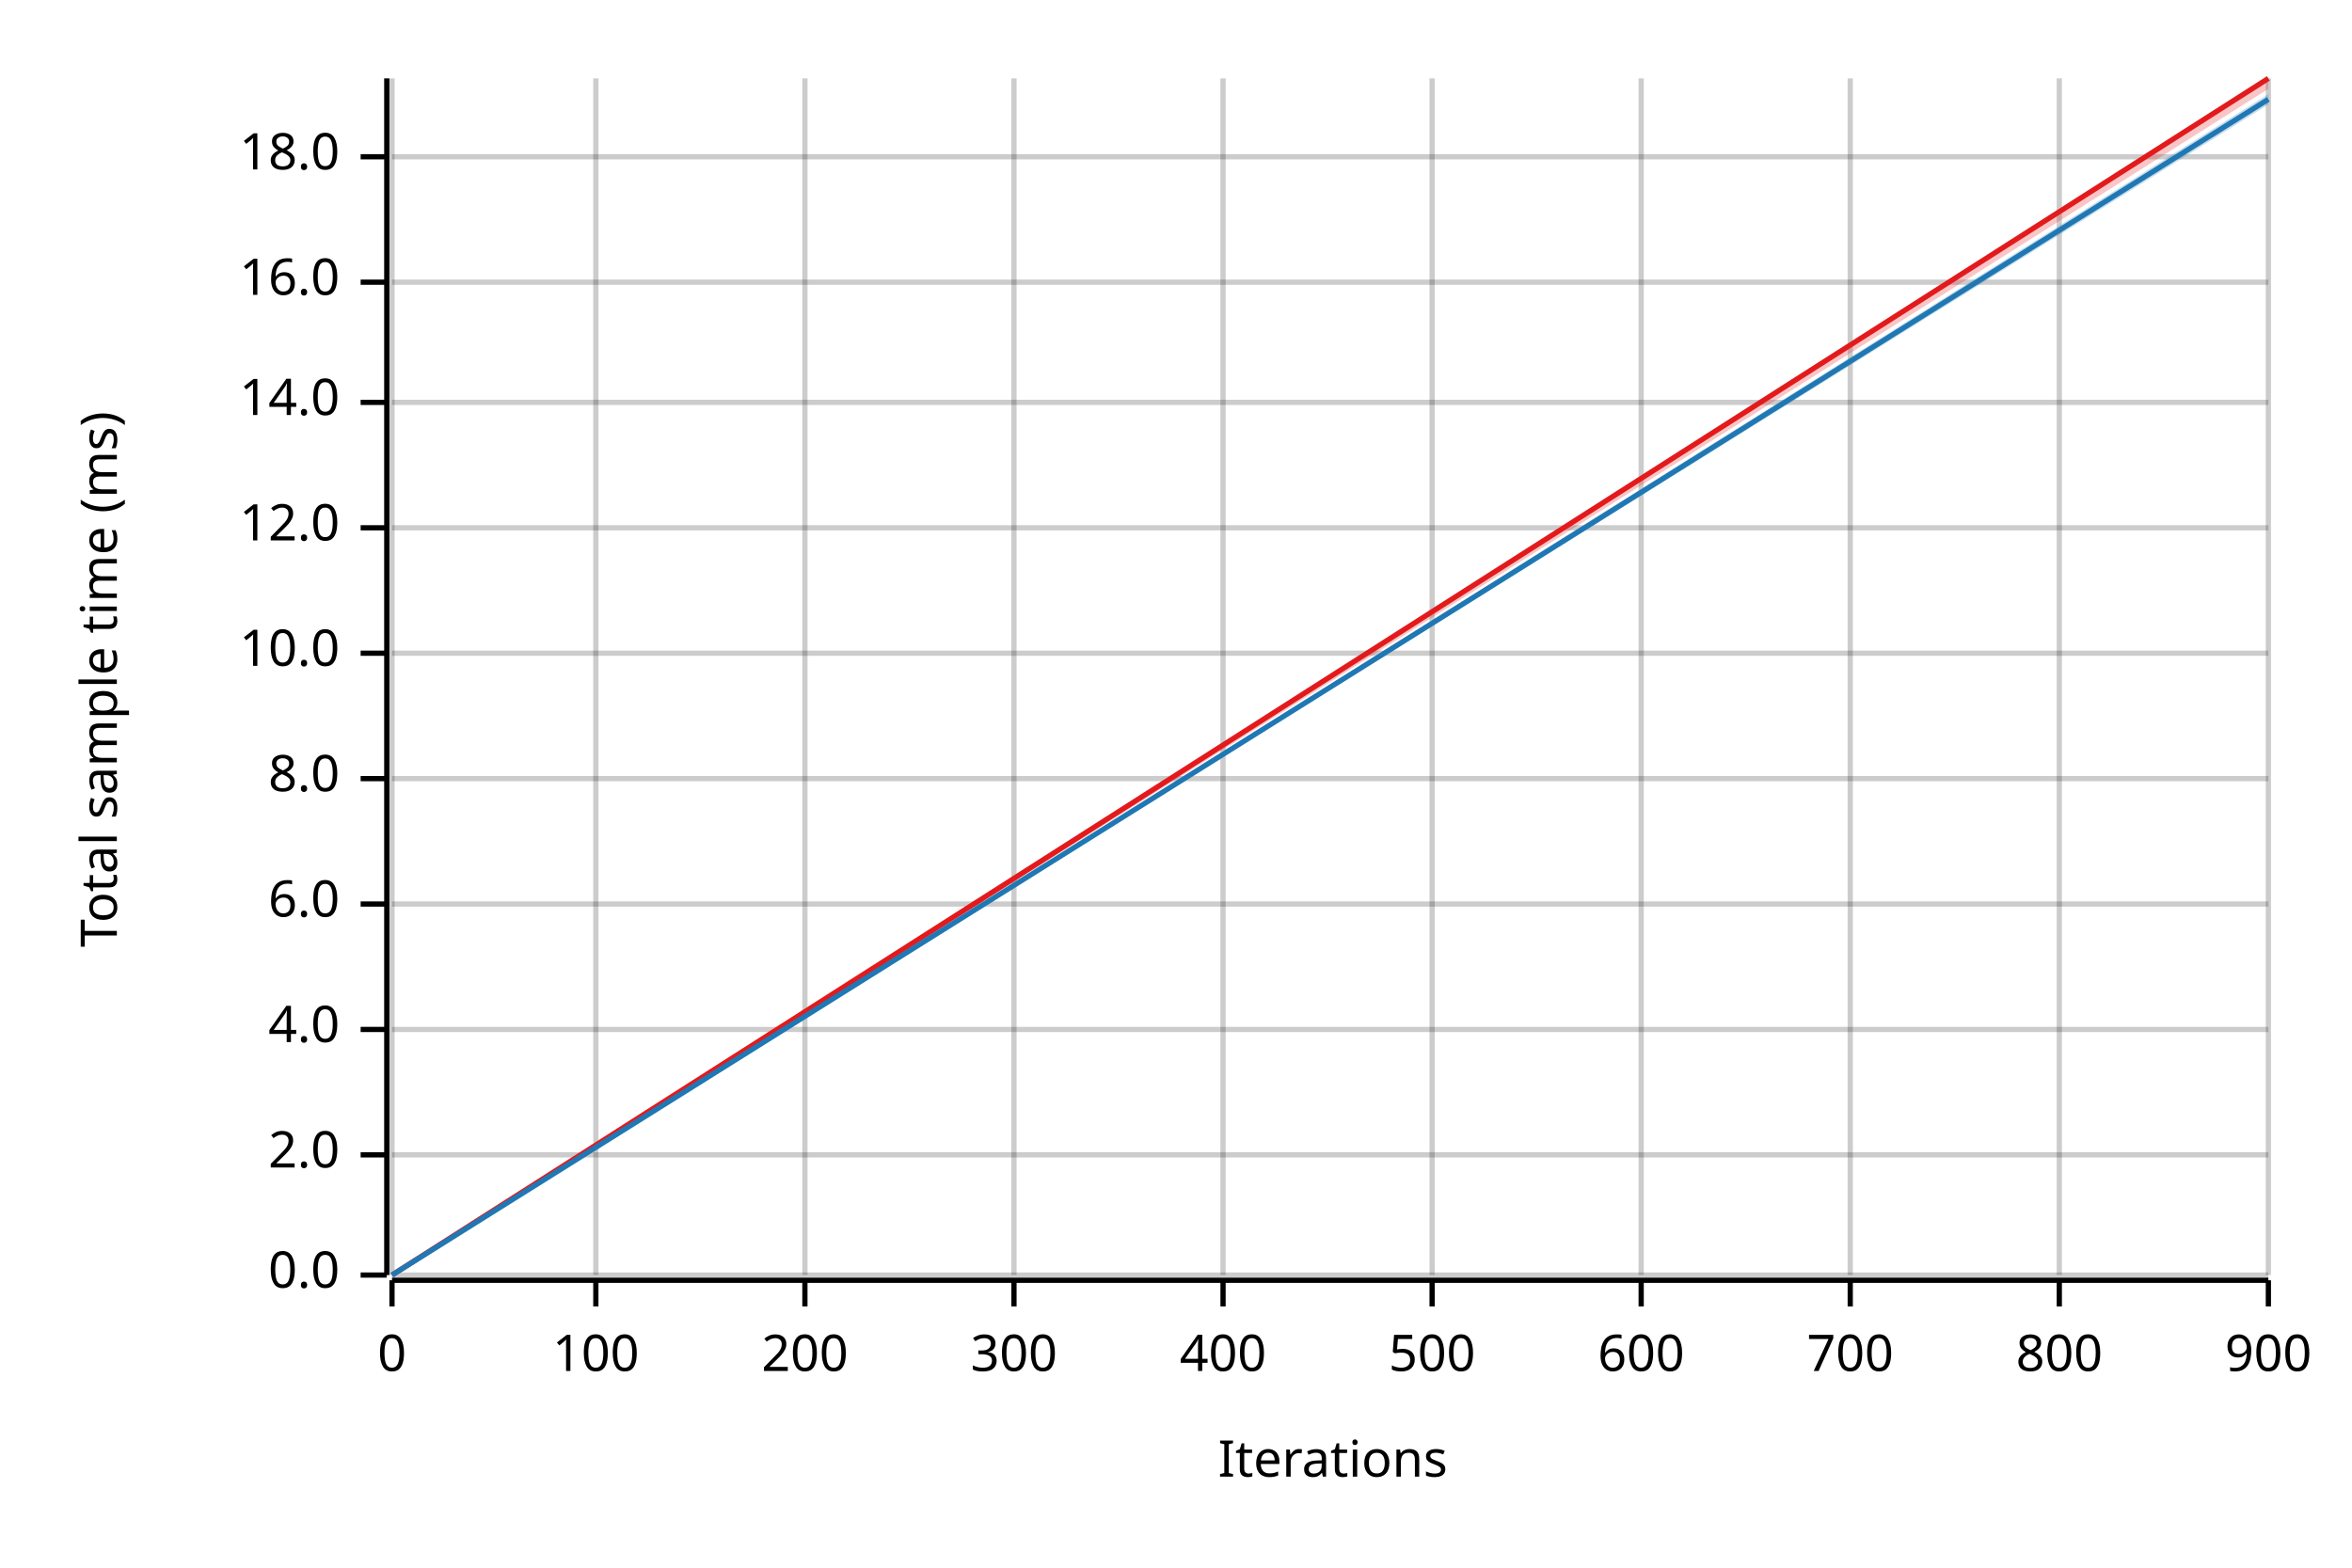
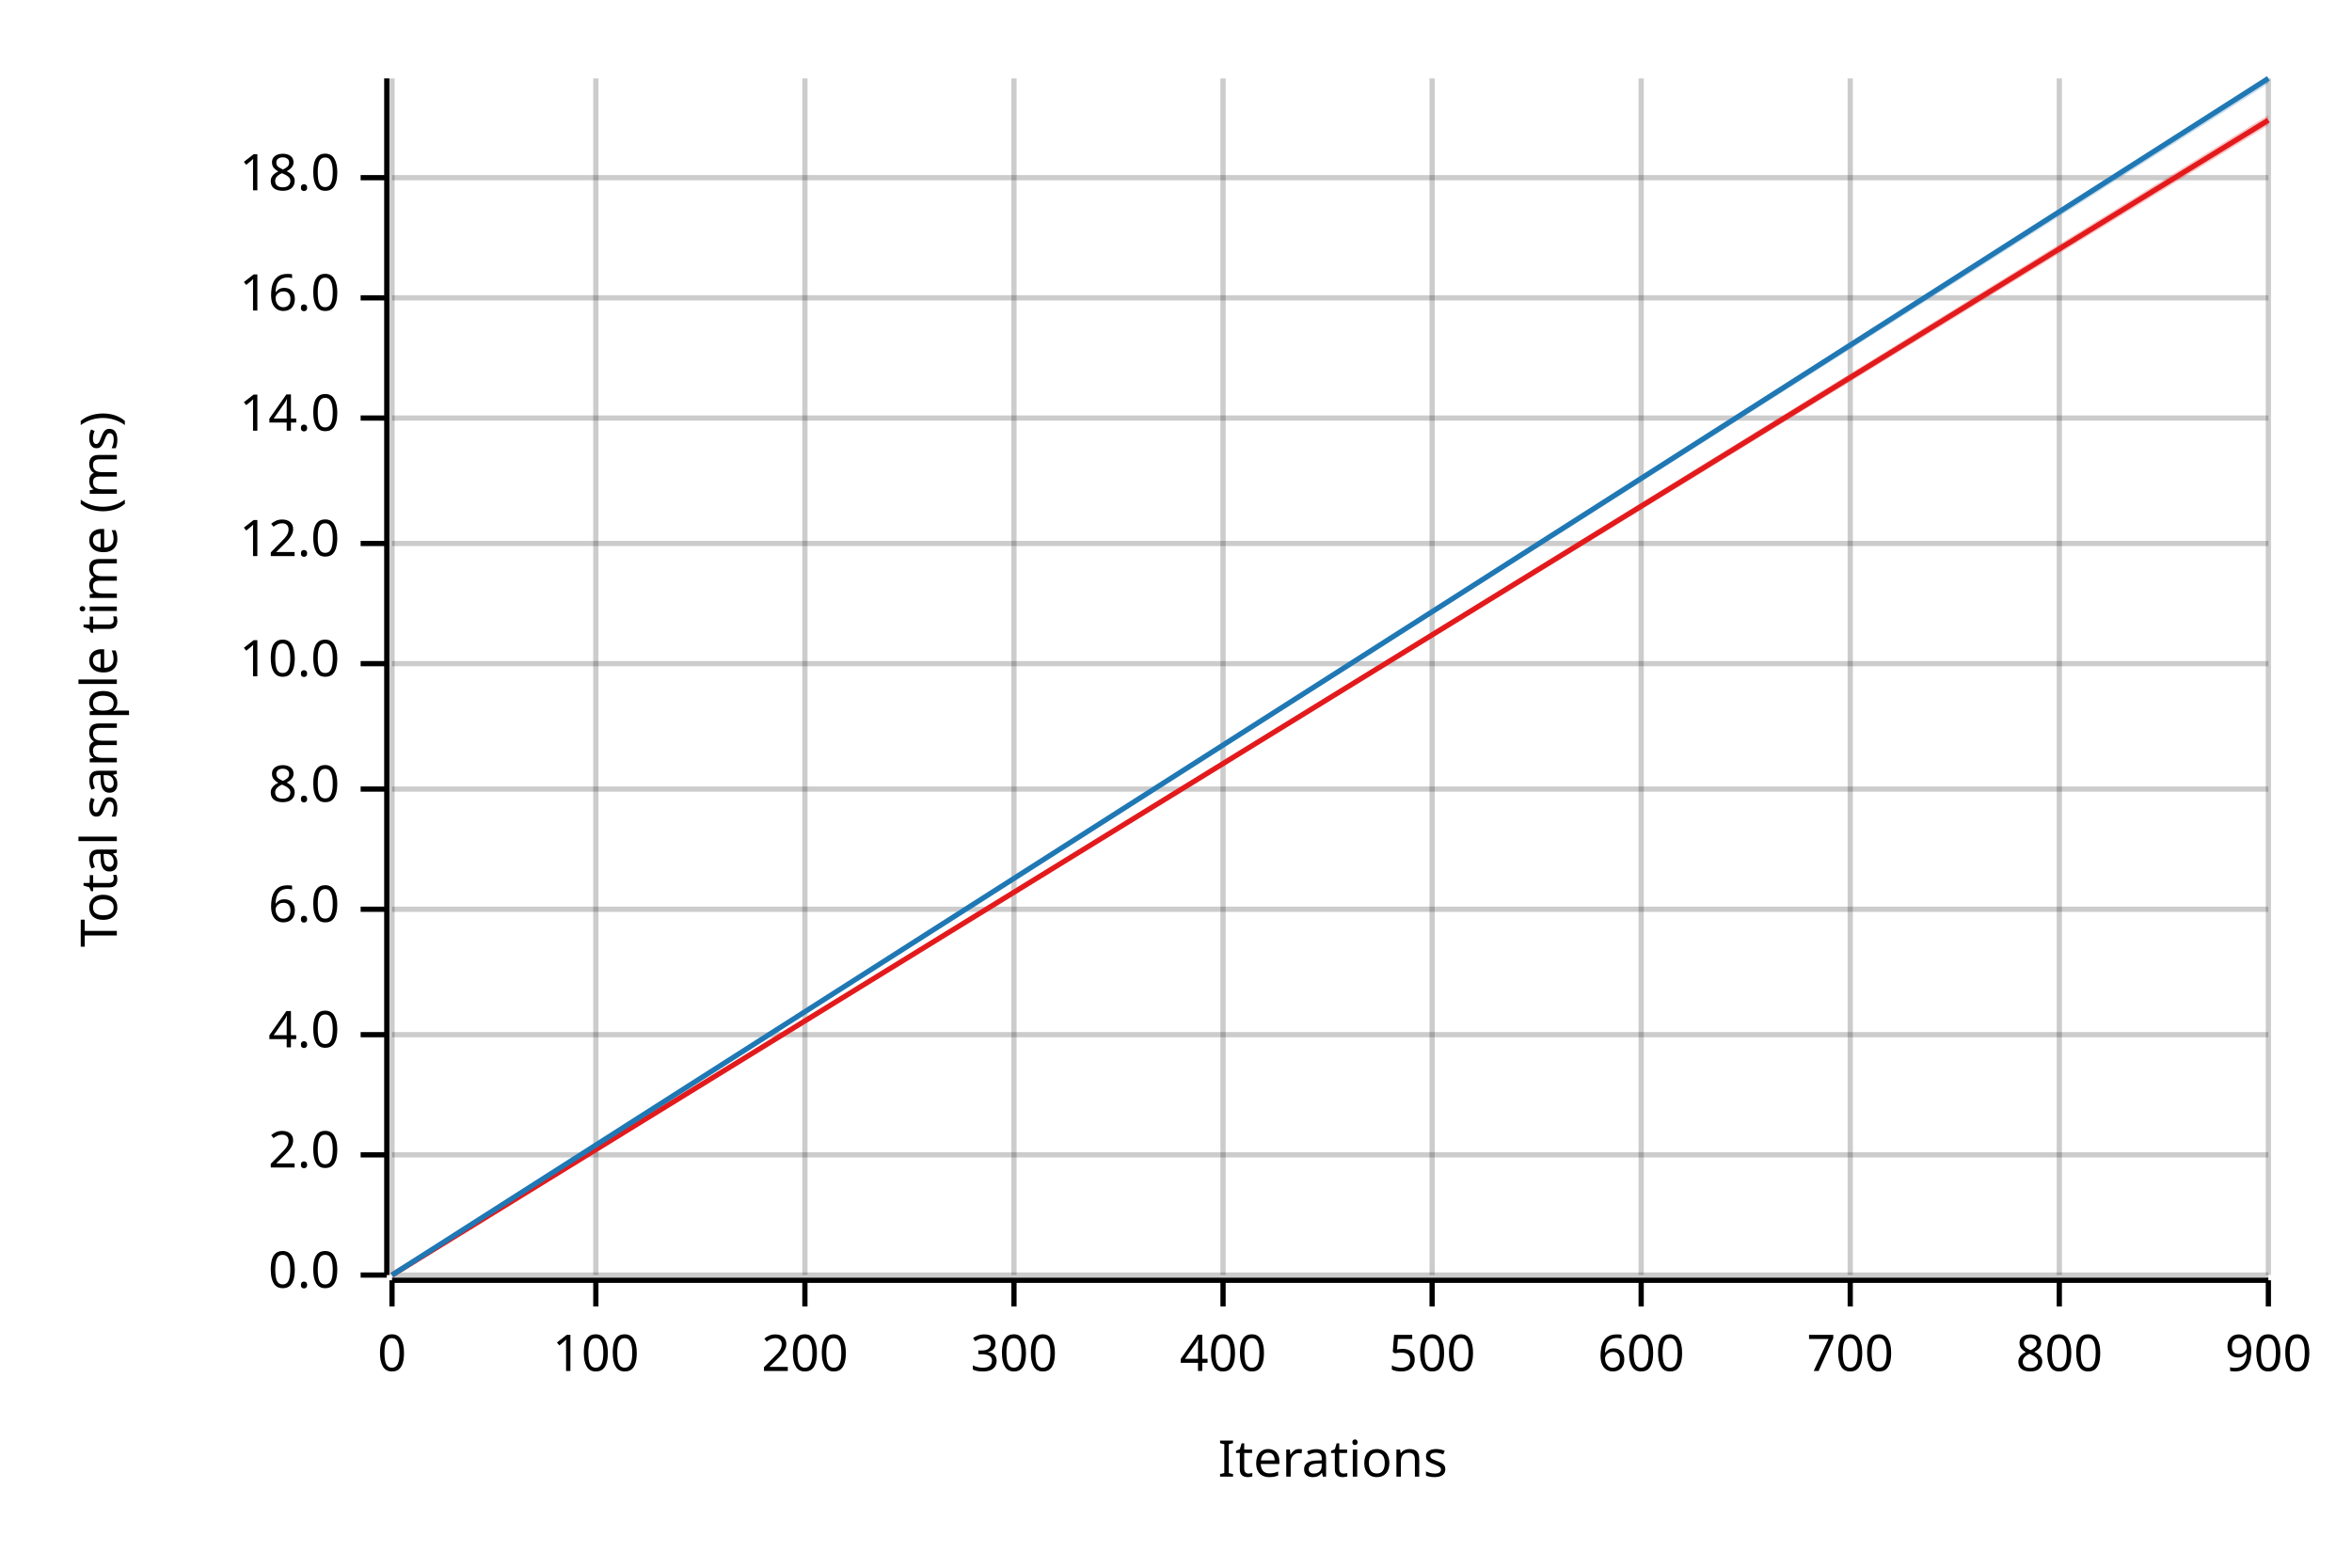
<svg xmlns="http://www.w3.org/2000/svg" width="450" height="300" viewBox="0 0 450 300">
  <text x="15" y="130" dy="0.76em" text-anchor="middle" font-family="sans-serif" font-size="9.677" opacity="1" fill="#000000" transform="rotate(270, 15, 130)">
Total sample time (ms)
</text>
  <text x="255" y="285" dy="-0.5ex" text-anchor="middle" font-family="sans-serif" font-size="9.677" opacity="1" fill="#000000">
Iterations
</text>
  <line opacity="0.2" stroke="#000000" stroke-width="1" x1="75" y1="244" x2="75" y2="15" />
  <line opacity="0.2" stroke="#000000" stroke-width="1" x1="114" y1="244" x2="114" y2="15" />
  <line opacity="0.2" stroke="#000000" stroke-width="1" x1="154" y1="244" x2="154" y2="15" />
  <line opacity="0.2" stroke="#000000" stroke-width="1" x1="194" y1="244" x2="194" y2="15" />
  <line opacity="0.2" stroke="#000000" stroke-width="1" x1="234" y1="244" x2="234" y2="15" />
  <line opacity="0.2" stroke="#000000" stroke-width="1" x1="274" y1="244" x2="274" y2="15" />
  <line opacity="0.2" stroke="#000000" stroke-width="1" x1="314" y1="244" x2="314" y2="15" />
  <line opacity="0.2" stroke="#000000" stroke-width="1" x1="354" y1="244" x2="354" y2="15" />
  <line opacity="0.2" stroke="#000000" stroke-width="1" x1="394" y1="244" x2="394" y2="15" />
  <line opacity="0.2" stroke="#000000" stroke-width="1" x1="434" y1="244" x2="434" y2="15" />
  <line opacity="0.2" stroke="#000000" stroke-width="1" x1="75" y1="244" x2="434" y2="244" />
  <line opacity="0.2" stroke="#000000" stroke-width="1" x1="75" y1="221" x2="434" y2="221" />
-   <line opacity="0.2" stroke="#000000" stroke-width="1" x1="75" y1="197" x2="434" y2="197" />
-   <line opacity="0.2" stroke="#000000" stroke-width="1" x1="75" y1="173" x2="434" y2="173" />
-   <line opacity="0.2" stroke="#000000" stroke-width="1" x1="75" y1="149" x2="434" y2="149" />
-   <line opacity="0.2" stroke="#000000" stroke-width="1" x1="75" y1="125" x2="434" y2="125" />
-   <line opacity="0.2" stroke="#000000" stroke-width="1" x1="75" y1="101" x2="434" y2="101" />
-   <line opacity="0.2" stroke="#000000" stroke-width="1" x1="75" y1="77" x2="434" y2="77" />
-   <line opacity="0.2" stroke="#000000" stroke-width="1" x1="75" y1="54" x2="434" y2="54" />
-   <line opacity="0.2" stroke="#000000" stroke-width="1" x1="75" y1="30" x2="434" y2="30" />
+   <line opacity="0.2" stroke="#000000" stroke-width="1" x1="75" y1="198" x2="434" y2="198" />
+   <line opacity="0.2" stroke="#000000" stroke-width="1" x1="75" y1="174" x2="434" y2="174" />
+   <line opacity="0.2" stroke="#000000" stroke-width="1" x1="75" y1="151" x2="434" y2="151" />
+   <line opacity="0.2" stroke="#000000" stroke-width="1" x1="75" y1="127" x2="434" y2="127" />
+   <line opacity="0.2" stroke="#000000" stroke-width="1" x1="75" y1="104" x2="434" y2="104" />
+   <line opacity="0.2" stroke="#000000" stroke-width="1" x1="75" y1="80" x2="434" y2="80" />
+   <line opacity="0.2" stroke="#000000" stroke-width="1" x1="75" y1="57" x2="434" y2="57" />
+   <line opacity="0.2" stroke="#000000" stroke-width="1" x1="75" y1="34" x2="434" y2="34" />
  <polyline fill="none" opacity="1" stroke="#000000" stroke-width="1" points="74,15 74,244 " />
  <text x="65" y="244" dy="0.5ex" text-anchor="end" font-family="sans-serif" font-size="9.677" opacity="1" fill="#000000">
0.0
</text>
  <polyline fill="none" opacity="1" stroke="#000000" stroke-width="1" points="69,244 74,244 " />
  <text x="65" y="221" dy="0.5ex" text-anchor="end" font-family="sans-serif" font-size="9.677" opacity="1" fill="#000000">
2.0
</text>
  <polyline fill="none" opacity="1" stroke="#000000" stroke-width="1" points="69,221 74,221 " />
-   <text x="65" y="197" dy="0.5ex" text-anchor="end" font-family="sans-serif" font-size="9.677" opacity="1" fill="#000000">
+   <text x="65" y="198" dy="0.5ex" text-anchor="end" font-family="sans-serif" font-size="9.677" opacity="1" fill="#000000">
4.0
</text>
-   <polyline fill="none" opacity="1" stroke="#000000" stroke-width="1" points="69,197 74,197 " />
-   <text x="65" y="173" dy="0.5ex" text-anchor="end" font-family="sans-serif" font-size="9.677" opacity="1" fill="#000000">
+   <polyline fill="none" opacity="1" stroke="#000000" stroke-width="1" points="69,198 74,198 " />
+   <text x="65" y="174" dy="0.5ex" text-anchor="end" font-family="sans-serif" font-size="9.677" opacity="1" fill="#000000">
6.0
</text>
-   <polyline fill="none" opacity="1" stroke="#000000" stroke-width="1" points="69,173 74,173 " />
-   <text x="65" y="149" dy="0.5ex" text-anchor="end" font-family="sans-serif" font-size="9.677" opacity="1" fill="#000000">
+   <polyline fill="none" opacity="1" stroke="#000000" stroke-width="1" points="69,174 74,174 " />
+   <text x="65" y="151" dy="0.5ex" text-anchor="end" font-family="sans-serif" font-size="9.677" opacity="1" fill="#000000">
8.0
</text>
-   <polyline fill="none" opacity="1" stroke="#000000" stroke-width="1" points="69,149 74,149 " />
-   <text x="65" y="125" dy="0.5ex" text-anchor="end" font-family="sans-serif" font-size="9.677" opacity="1" fill="#000000">
+   <polyline fill="none" opacity="1" stroke="#000000" stroke-width="1" points="69,151 74,151 " />
+   <text x="65" y="127" dy="0.5ex" text-anchor="end" font-family="sans-serif" font-size="9.677" opacity="1" fill="#000000">
10.0
</text>
-   <polyline fill="none" opacity="1" stroke="#000000" stroke-width="1" points="69,125 74,125 " />
-   <text x="65" y="101" dy="0.5ex" text-anchor="end" font-family="sans-serif" font-size="9.677" opacity="1" fill="#000000">
+   <polyline fill="none" opacity="1" stroke="#000000" stroke-width="1" points="69,127 74,127 " />
+   <text x="65" y="104" dy="0.5ex" text-anchor="end" font-family="sans-serif" font-size="9.677" opacity="1" fill="#000000">
12.0
</text>
-   <polyline fill="none" opacity="1" stroke="#000000" stroke-width="1" points="69,101 74,101 " />
-   <text x="65" y="77" dy="0.5ex" text-anchor="end" font-family="sans-serif" font-size="9.677" opacity="1" fill="#000000">
+   <polyline fill="none" opacity="1" stroke="#000000" stroke-width="1" points="69,104 74,104 " />
+   <text x="65" y="80" dy="0.5ex" text-anchor="end" font-family="sans-serif" font-size="9.677" opacity="1" fill="#000000">
14.0
</text>
-   <polyline fill="none" opacity="1" stroke="#000000" stroke-width="1" points="69,77 74,77 " />
-   <text x="65" y="54" dy="0.5ex" text-anchor="end" font-family="sans-serif" font-size="9.677" opacity="1" fill="#000000">
+   <polyline fill="none" opacity="1" stroke="#000000" stroke-width="1" points="69,80 74,80 " />
+   <text x="65" y="57" dy="0.5ex" text-anchor="end" font-family="sans-serif" font-size="9.677" opacity="1" fill="#000000">
16.0
</text>
-   <polyline fill="none" opacity="1" stroke="#000000" stroke-width="1" points="69,54 74,54 " />
-   <text x="65" y="30" dy="0.5ex" text-anchor="end" font-family="sans-serif" font-size="9.677" opacity="1" fill="#000000">
+   <polyline fill="none" opacity="1" stroke="#000000" stroke-width="1" points="69,57 74,57 " />
+   <text x="65" y="34" dy="0.5ex" text-anchor="end" font-family="sans-serif" font-size="9.677" opacity="1" fill="#000000">
18.0
</text>
-   <polyline fill="none" opacity="1" stroke="#000000" stroke-width="1" points="69,30 74,30 " />
+   <polyline fill="none" opacity="1" stroke="#000000" stroke-width="1" points="69,34 74,34 " />
  <polyline fill="none" opacity="1" stroke="#000000" stroke-width="1" points="75,245 434,245 " />
  <text x="75" y="255" dy="0.76em" text-anchor="middle" font-family="sans-serif" font-size="9.677" opacity="1" fill="#000000">
0
</text>
  <polyline fill="none" opacity="1" stroke="#000000" stroke-width="1" points="75,245 75,250 " />
  <text x="114" y="255" dy="0.76em" text-anchor="middle" font-family="sans-serif" font-size="9.677" opacity="1" fill="#000000">
100
</text>
  <polyline fill="none" opacity="1" stroke="#000000" stroke-width="1" points="114,245 114,250 " />
  <text x="154" y="255" dy="0.76em" text-anchor="middle" font-family="sans-serif" font-size="9.677" opacity="1" fill="#000000">
200
</text>
  <polyline fill="none" opacity="1" stroke="#000000" stroke-width="1" points="154,245 154,250 " />
  <text x="194" y="255" dy="0.76em" text-anchor="middle" font-family="sans-serif" font-size="9.677" opacity="1" fill="#000000">
300
</text>
  <polyline fill="none" opacity="1" stroke="#000000" stroke-width="1" points="194,245 194,250 " />
  <text x="234" y="255" dy="0.76em" text-anchor="middle" font-family="sans-serif" font-size="9.677" opacity="1" fill="#000000">
400
</text>
  <polyline fill="none" opacity="1" stroke="#000000" stroke-width="1" points="234,245 234,250 " />
  <text x="274" y="255" dy="0.76em" text-anchor="middle" font-family="sans-serif" font-size="9.677" opacity="1" fill="#000000">
500
</text>
  <polyline fill="none" opacity="1" stroke="#000000" stroke-width="1" points="274,245 274,250 " />
  <text x="314" y="255" dy="0.76em" text-anchor="middle" font-family="sans-serif" font-size="9.677" opacity="1" fill="#000000">
600
</text>
  <polyline fill="none" opacity="1" stroke="#000000" stroke-width="1" points="314,245 314,250 " />
  <text x="354" y="255" dy="0.76em" text-anchor="middle" font-family="sans-serif" font-size="9.677" opacity="1" fill="#000000">
700
</text>
  <polyline fill="none" opacity="1" stroke="#000000" stroke-width="1" points="354,245 354,250 " />
  <text x="394" y="255" dy="0.76em" text-anchor="middle" font-family="sans-serif" font-size="9.677" opacity="1" fill="#000000">
800
</text>
  <polyline fill="none" opacity="1" stroke="#000000" stroke-width="1" points="394,245 394,250 " />
  <text x="434" y="255" dy="0.76em" text-anchor="middle" font-family="sans-serif" font-size="9.677" opacity="1" fill="#000000">
900
</text>
  <polyline fill="none" opacity="1" stroke="#000000" stroke-width="1" points="434,245 434,250 " />
-   <polyline fill="none" opacity="1" stroke="#E31A1C" stroke-width="1" points="75,244 434,15 " />
-   <polygon opacity="0.25" fill="#E31A1C" points="75,244 434,17 434,15 " />
-   <polyline fill="none" opacity="1" stroke="#1F78B4" stroke-width="1" points="75,244 434,19 " />
-   <polygon opacity="0.25" fill="#1F78B4" points="75,244 434,20 434,18 " />
+   <polyline fill="none" opacity="1" stroke="#E31A1C" stroke-width="1" points="75,244 434,23 " />
+   <polygon opacity="0.25" fill="#E31A1C" points="75,244 434,24 434,22 " />
+   <polyline fill="none" opacity="1" stroke="#1F78B4" stroke-width="1" points="75,244 434,15 " />
+   <polygon opacity="0.25" fill="#1F78B4" points="75,244 434,16 434,15 " />
</svg>
